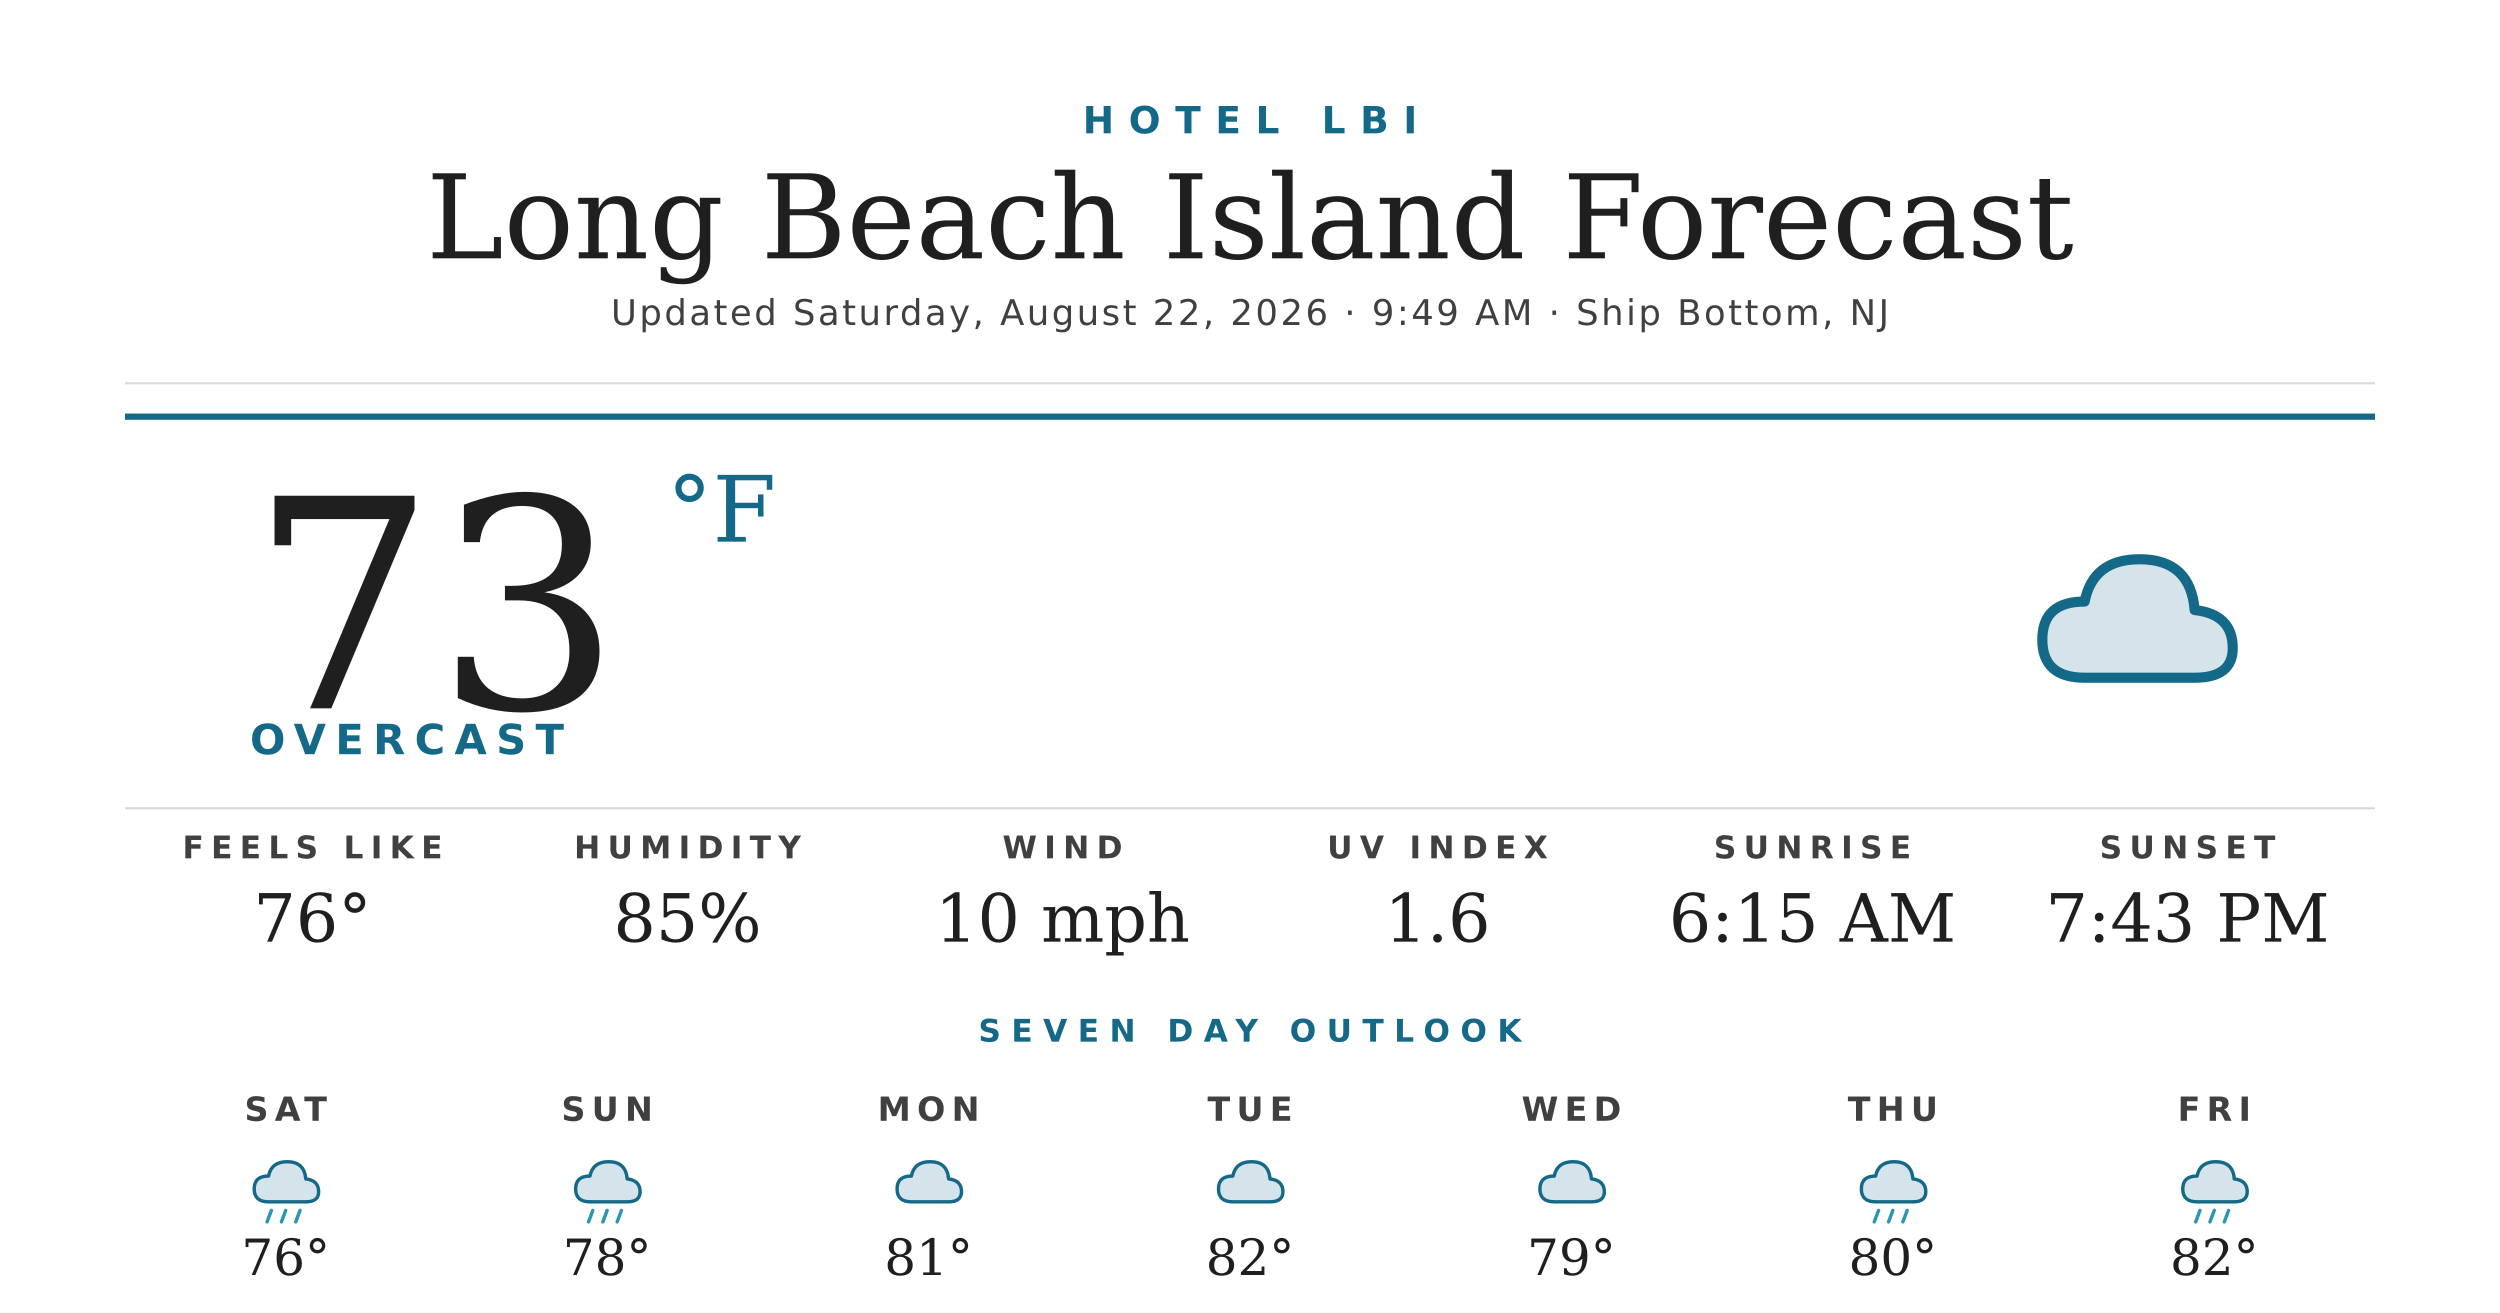
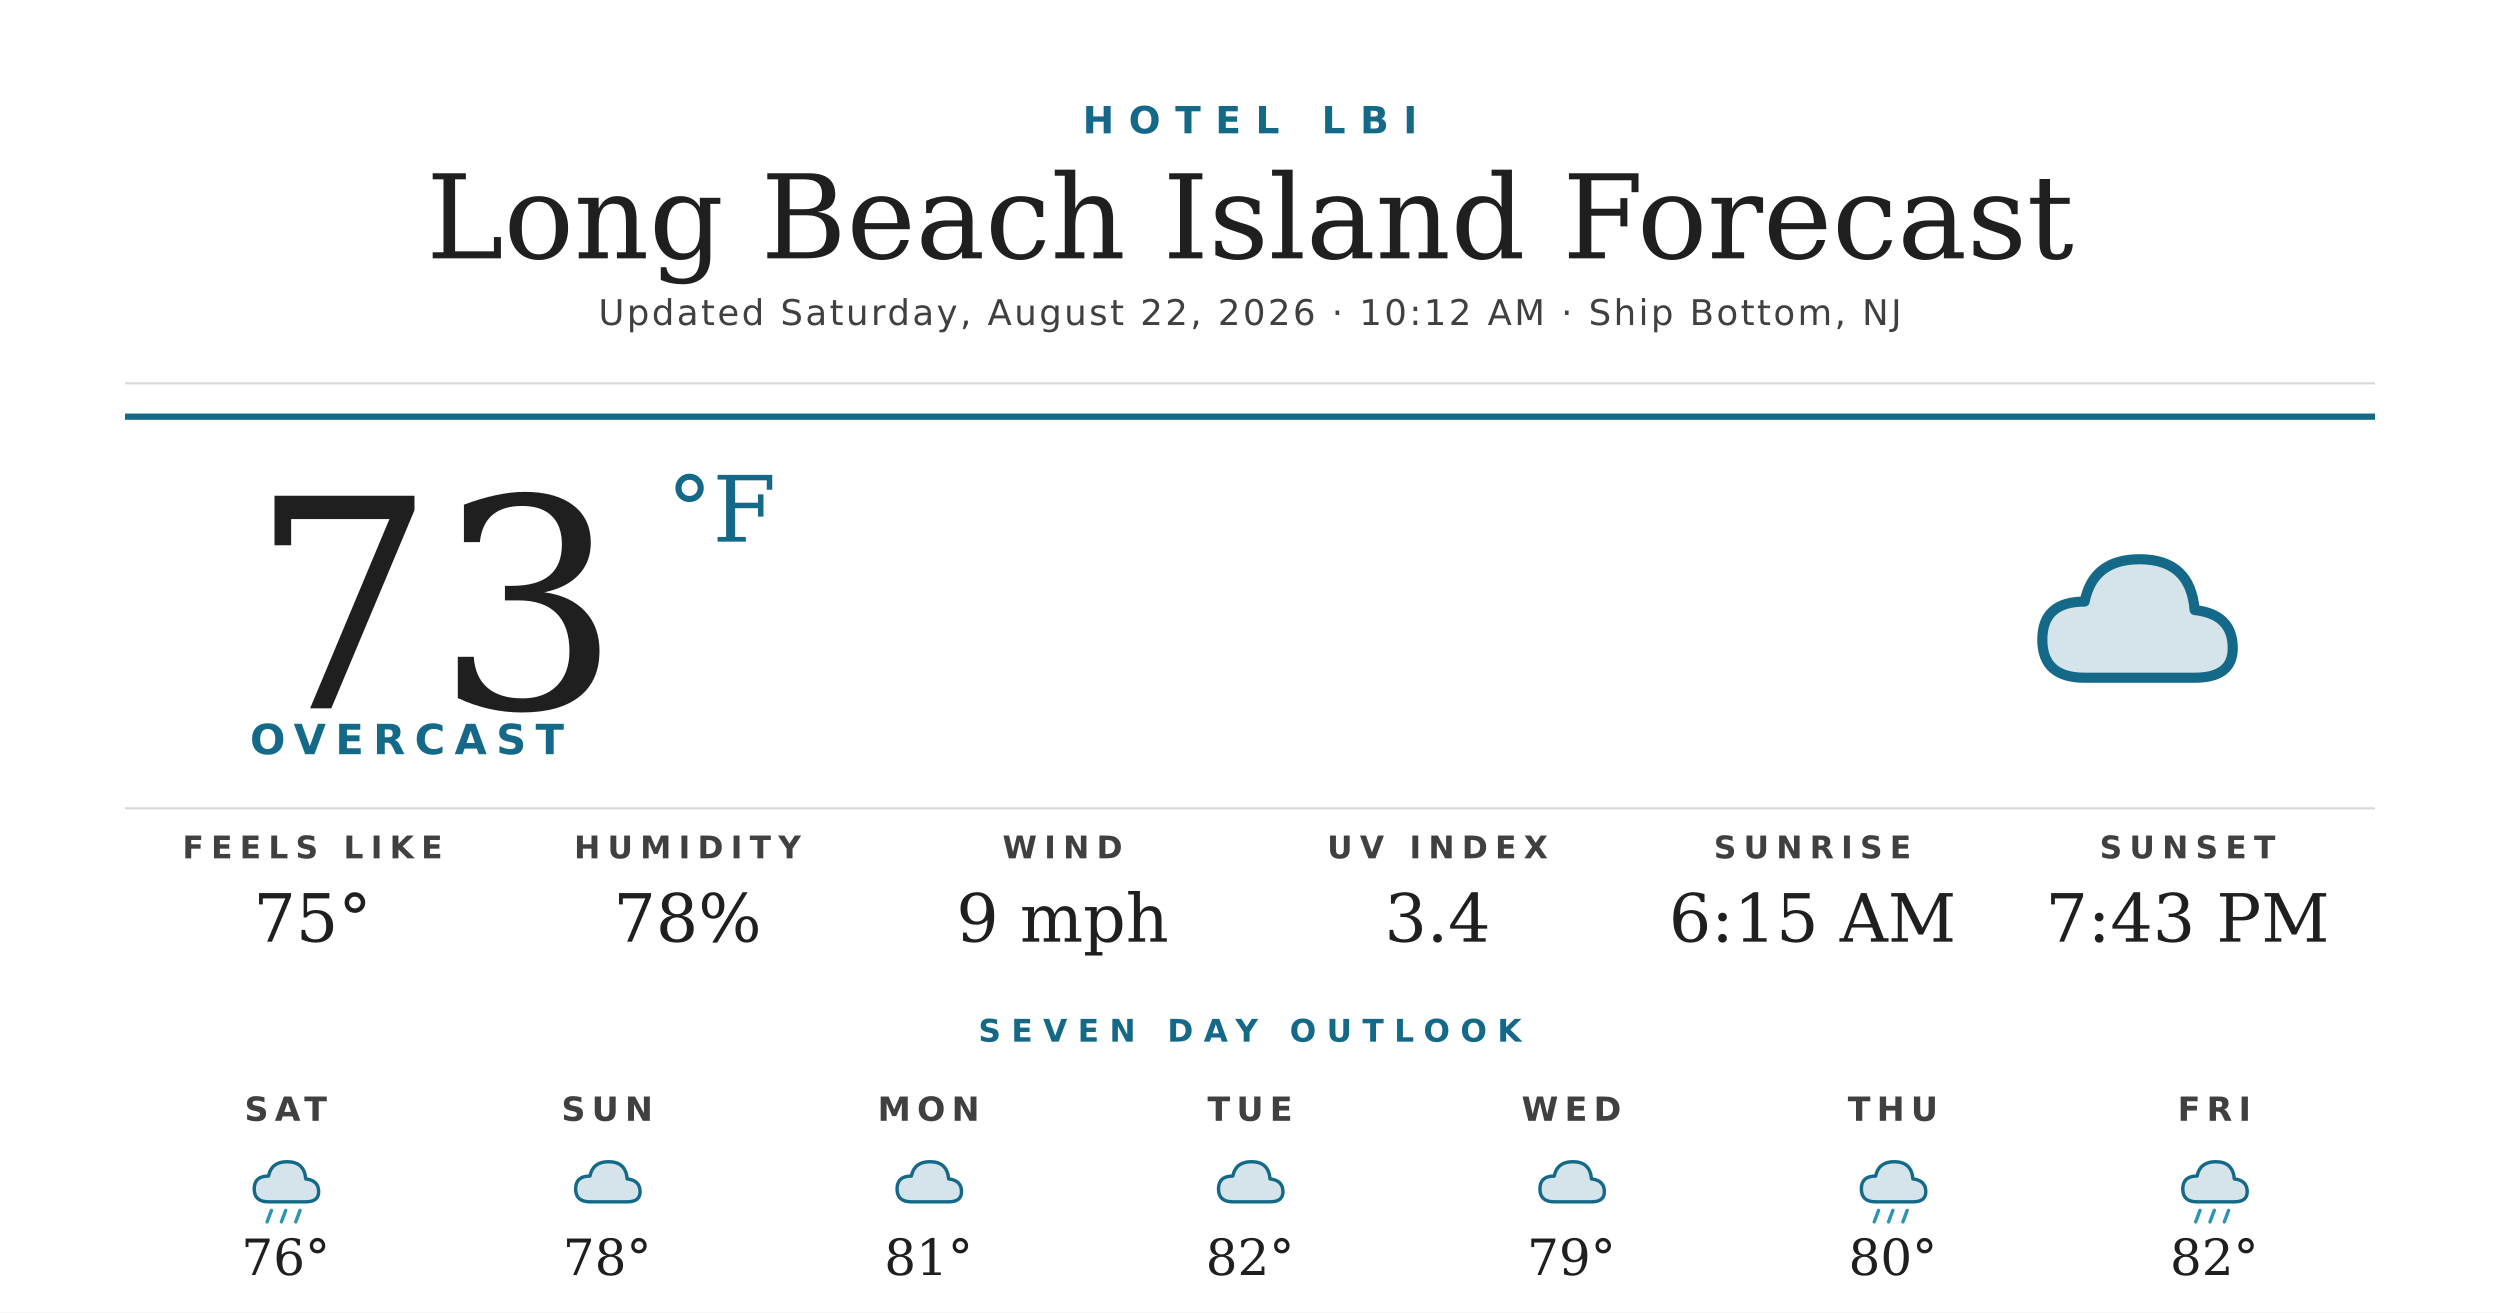
<svg xmlns="http://www.w3.org/2000/svg" width="1200" height="630" viewBox="0 0 1200 630">
  <rect width="1200" height="630" fill="#ffffff" />
  <text x="600" y="64" text-anchor="middle" font-family="'Montserrat Bold', 'Montserrat', 'DejaVu Sans', Helvetica, Arial, sans-serif" font-size="18" font-weight="700" fill="#156988" letter-spacing="7">HOTEL LBI</text>
  <text x="600" y="124" text-anchor="middle" font-family="'Prata', 'DejaVu Serif', Georgia, serif" font-size="56" fill="#1f1f1f">Long Beach Island Forecast</text>
-   <text x="600" y="156" text-anchor="middle" font-family="'Montserrat', 'DejaVu Sans', Helvetica, Arial, sans-serif" font-size="17" font-weight="500" fill="#404040" letter-spacing="1.2">Updated Saturday, August 22, 2026 · 9:49 AM · Ship Bottom, NJ</text>
+   <text x="600" y="156" text-anchor="middle" font-family="'Montserrat', 'DejaVu Sans', Helvetica, Arial, sans-serif" font-size="17" font-weight="500" fill="#404040" letter-spacing="1.2">Updated Saturday, August 22, 2026 · 10:12 AM · Ship Bottom, NJ</text>
  <line x1="60" y1="184" x2="1140" y2="184" stroke="#d8d8d8" stroke-width="1" />
  <line x1="60" y1="200" x2="1140" y2="200" stroke="#156988" stroke-width="3" />
  <text x="120" y="340" font-family="'Prata', 'DejaVu Serif', Georgia, serif" font-size="140" fill="#1f1f1f">73</text>
  <text x="320" y="260" font-family="'Prata', 'DejaVu Serif', Georgia, serif" font-size="44" fill="#156988">°F</text>
  <text x="120" y="362" font-family="'Montserrat Bold', 'Montserrat', 'DejaVu Sans', Helvetica, Arial, sans-serif" font-size="20" font-weight="700" fill="#156988" letter-spacing="4.5">OVERCAST</text>
  <g transform="translate(960,240) scale(2.03125)">
    <path d="M20 42 Q10 42 10 33 Q10 24 20 24 Q22 14 33 14 Q45 14 46 26 Q55 27 55 35 Q55 42 46 42 Z" fill="#156988" opacity="0.18" />
    <path d="M20 42 Q10 42 10 33 Q10 24 20 24 Q22 14 33 14 Q45 14 46 26 Q55 27 55 35 Q55 42 46 42 Z" fill="none" stroke="#156988" stroke-width="2.4" stroke-linejoin="round" />
  </g>
  <line x1="60" y1="388" x2="1140" y2="388" stroke="#d8d8d8" stroke-width="1" />
  <text x="150" y="412" text-anchor="middle" font-family="'Montserrat Bold', 'Montserrat', 'DejaVu Sans', Helvetica, Arial, sans-serif" font-size="15" font-weight="700" fill="#404040" letter-spacing="3.5">FEELS LIKE</text>
-   <text x="150" y="452" text-anchor="middle" font-family="'Prata', 'DejaVu Serif', Georgia, serif" font-size="32" fill="#1f1f1f">76°</text>
+   <text x="150" y="452" text-anchor="middle" font-family="'Prata', 'DejaVu Serif', Georgia, serif" font-size="32" fill="#1f1f1f">75°</text>
  <text x="330" y="412" text-anchor="middle" font-family="'Montserrat Bold', 'Montserrat', 'DejaVu Sans', Helvetica, Arial, sans-serif" font-size="15" font-weight="700" fill="#404040" letter-spacing="3.5">HUMIDITY</text>
-   <text x="330" y="452" text-anchor="middle" font-family="'Prata', 'DejaVu Serif', Georgia, serif" font-size="32" fill="#1f1f1f">85%</text>
+   <text x="330" y="452" text-anchor="middle" font-family="'Prata', 'DejaVu Serif', Georgia, serif" font-size="32" fill="#1f1f1f">78%</text>
  <text x="510" y="412" text-anchor="middle" font-family="'Montserrat Bold', 'Montserrat', 'DejaVu Sans', Helvetica, Arial, sans-serif" font-size="15" font-weight="700" fill="#404040" letter-spacing="3.5">WIND</text>
-   <text x="510" y="452" text-anchor="middle" font-family="'Prata', 'DejaVu Serif', Georgia, serif" font-size="32" fill="#1f1f1f">10 mph</text>
+   <text x="510" y="452" text-anchor="middle" font-family="'Prata', 'DejaVu Serif', Georgia, serif" font-size="32" fill="#1f1f1f">9 mph</text>
  <text x="690" y="412" text-anchor="middle" font-family="'Montserrat Bold', 'Montserrat', 'DejaVu Sans', Helvetica, Arial, sans-serif" font-size="15" font-weight="700" fill="#404040" letter-spacing="3.5">UV INDEX</text>
-   <text x="690" y="452" text-anchor="middle" font-family="'Prata', 'DejaVu Serif', Georgia, serif" font-size="32" fill="#1f1f1f">1.6</text>
+   <text x="690" y="452" text-anchor="middle" font-family="'Prata', 'DejaVu Serif', Georgia, serif" font-size="32" fill="#1f1f1f">3.4</text>
  <text x="870" y="412" text-anchor="middle" font-family="'Montserrat Bold', 'Montserrat', 'DejaVu Sans', Helvetica, Arial, sans-serif" font-size="15" font-weight="700" fill="#404040" letter-spacing="3.5">SUNRISE</text>
  <text x="870" y="452" text-anchor="middle" font-family="'Prata', 'DejaVu Serif', Georgia, serif" font-size="32" fill="#1f1f1f">6:15 AM</text>
  <text x="1050" y="412" text-anchor="middle" font-family="'Montserrat Bold', 'Montserrat', 'DejaVu Sans', Helvetica, Arial, sans-serif" font-size="15" font-weight="700" fill="#404040" letter-spacing="3.5">SUNSET</text>
  <text x="1050" y="452" text-anchor="middle" font-family="'Prata', 'DejaVu Serif', Georgia, serif" font-size="32" fill="#1f1f1f">7:43 PM</text>
  <text x="600" y="500" text-anchor="middle" font-family="'Montserrat Bold', 'Montserrat', 'DejaVu Sans', Helvetica, Arial, sans-serif" font-size="15" font-weight="700" fill="#156988" letter-spacing="5">SEVEN DAY OUTLOOK</text>
  <text x="137.143" y="538" text-anchor="middle" font-family="'Montserrat Bold', 'Montserrat', 'DejaVu Sans', Helvetica, Arial, sans-serif" font-size="16" font-weight="700" fill="#404040" letter-spacing="3">SAT</text>
  <g transform="translate(115.1429,548) scale(0.6875)">
    <path d="M20 42 Q10 42 10 33 Q10 24 20 24 Q22 14 33 14 Q45 14 46 26 Q55 27 55 35 Q55 42 46 42 Z" fill="#156988" opacity="0.18" />
    <path d="M20 42 Q10 42 10 33 Q10 24 20 24 Q22 14 33 14 Q45 14 46 26 Q55 27 55 35 Q55 42 46 42 Z" fill="none" stroke="#156988" stroke-width="2.4" stroke-linejoin="round" />
    <g stroke="#2C95B3" stroke-width="2.4" stroke-linecap="round">
      <line x1="22" y1="48" x2="19" y2="56" />
      <line x1="32" y1="48" x2="29" y2="56" />
      <line x1="42" y1="48" x2="39" y2="56" />
    </g>
  </g>
  <text x="137.143" y="612" text-anchor="middle" font-family="'Prata', 'DejaVu Serif', Georgia, serif" font-size="24" fill="#1f1f1f">76°</text>
  <text x="291.429" y="538" text-anchor="middle" font-family="'Montserrat Bold', 'Montserrat', 'DejaVu Sans', Helvetica, Arial, sans-serif" font-size="16" font-weight="700" fill="#404040" letter-spacing="3">SUN</text>
  <g transform="translate(269.4286,548) scale(0.6875)">
    <path d="M20 42 Q10 42 10 33 Q10 24 20 24 Q22 14 33 14 Q45 14 46 26 Q55 27 55 35 Q55 42 46 42 Z" fill="#156988" opacity="0.18" />
    <path d="M20 42 Q10 42 10 33 Q10 24 20 24 Q22 14 33 14 Q45 14 46 26 Q55 27 55 35 Q55 42 46 42 Z" fill="none" stroke="#156988" stroke-width="2.4" stroke-linejoin="round" />
-     <g stroke="#2C95B3" stroke-width="2.4" stroke-linecap="round">
-       <line x1="22" y1="48" x2="19" y2="56" />
-       <line x1="32" y1="48" x2="29" y2="56" />
-       <line x1="42" y1="48" x2="39" y2="56" />
-     </g>
  </g>
  <text x="291.429" y="612" text-anchor="middle" font-family="'Prata', 'DejaVu Serif', Georgia, serif" font-size="24" fill="#1f1f1f">78°</text>
  <text x="445.714" y="538" text-anchor="middle" font-family="'Montserrat Bold', 'Montserrat', 'DejaVu Sans', Helvetica, Arial, sans-serif" font-size="16" font-weight="700" fill="#404040" letter-spacing="3">MON</text>
  <g transform="translate(423.7143,548) scale(0.6875)">
    <path d="M20 42 Q10 42 10 33 Q10 24 20 24 Q22 14 33 14 Q45 14 46 26 Q55 27 55 35 Q55 42 46 42 Z" fill="#156988" opacity="0.18" />
    <path d="M20 42 Q10 42 10 33 Q10 24 20 24 Q22 14 33 14 Q45 14 46 26 Q55 27 55 35 Q55 42 46 42 Z" fill="none" stroke="#156988" stroke-width="2.4" stroke-linejoin="round" />
  </g>
  <text x="445.714" y="612" text-anchor="middle" font-family="'Prata', 'DejaVu Serif', Georgia, serif" font-size="24" fill="#1f1f1f">81°</text>
  <text x="600" y="538" text-anchor="middle" font-family="'Montserrat Bold', 'Montserrat', 'DejaVu Sans', Helvetica, Arial, sans-serif" font-size="16" font-weight="700" fill="#404040" letter-spacing="3">TUE</text>
  <g transform="translate(578,548) scale(0.6875)">
    <path d="M20 42 Q10 42 10 33 Q10 24 20 24 Q22 14 33 14 Q45 14 46 26 Q55 27 55 35 Q55 42 46 42 Z" fill="#156988" opacity="0.18" />
    <path d="M20 42 Q10 42 10 33 Q10 24 20 24 Q22 14 33 14 Q45 14 46 26 Q55 27 55 35 Q55 42 46 42 Z" fill="none" stroke="#156988" stroke-width="2.4" stroke-linejoin="round" />
  </g>
  <text x="600" y="612" text-anchor="middle" font-family="'Prata', 'DejaVu Serif', Georgia, serif" font-size="24" fill="#1f1f1f">82°</text>
  <text x="754.286" y="538" text-anchor="middle" font-family="'Montserrat Bold', 'Montserrat', 'DejaVu Sans', Helvetica, Arial, sans-serif" font-size="16" font-weight="700" fill="#404040" letter-spacing="3">WED</text>
  <g transform="translate(732.2857,548) scale(0.6875)">
    <path d="M20 42 Q10 42 10 33 Q10 24 20 24 Q22 14 33 14 Q45 14 46 26 Q55 27 55 35 Q55 42 46 42 Z" fill="#156988" opacity="0.18" />
    <path d="M20 42 Q10 42 10 33 Q10 24 20 24 Q22 14 33 14 Q45 14 46 26 Q55 27 55 35 Q55 42 46 42 Z" fill="none" stroke="#156988" stroke-width="2.4" stroke-linejoin="round" />
  </g>
  <text x="754.286" y="612" text-anchor="middle" font-family="'Prata', 'DejaVu Serif', Georgia, serif" font-size="24" fill="#1f1f1f">79°</text>
  <text x="908.571" y="538" text-anchor="middle" font-family="'Montserrat Bold', 'Montserrat', 'DejaVu Sans', Helvetica, Arial, sans-serif" font-size="16" font-weight="700" fill="#404040" letter-spacing="3">THU</text>
  <g transform="translate(886.5714,548) scale(0.6875)">
    <path d="M20 42 Q10 42 10 33 Q10 24 20 24 Q22 14 33 14 Q45 14 46 26 Q55 27 55 35 Q55 42 46 42 Z" fill="#156988" opacity="0.18" />
    <path d="M20 42 Q10 42 10 33 Q10 24 20 24 Q22 14 33 14 Q45 14 46 26 Q55 27 55 35 Q55 42 46 42 Z" fill="none" stroke="#156988" stroke-width="2.4" stroke-linejoin="round" />
    <g stroke="#2C95B3" stroke-width="2.4" stroke-linecap="round">
      <line x1="22" y1="48" x2="19" y2="56" />
      <line x1="32" y1="48" x2="29" y2="56" />
      <line x1="42" y1="48" x2="39" y2="56" />
    </g>
  </g>
  <text x="908.571" y="612" text-anchor="middle" font-family="'Prata', 'DejaVu Serif', Georgia, serif" font-size="24" fill="#1f1f1f">80°</text>
  <text x="1062.857" y="538" text-anchor="middle" font-family="'Montserrat Bold', 'Montserrat', 'DejaVu Sans', Helvetica, Arial, sans-serif" font-size="16" font-weight="700" fill="#404040" letter-spacing="3">FRI</text>
  <g transform="translate(1040.857,548) scale(0.6875)">
    <path d="M20 42 Q10 42 10 33 Q10 24 20 24 Q22 14 33 14 Q45 14 46 26 Q55 27 55 35 Q55 42 46 42 Z" fill="#156988" opacity="0.18" />
    <path d="M20 42 Q10 42 10 33 Q10 24 20 24 Q22 14 33 14 Q45 14 46 26 Q55 27 55 35 Q55 42 46 42 Z" fill="none" stroke="#156988" stroke-width="2.4" stroke-linejoin="round" />
    <g stroke="#2C95B3" stroke-width="2.4" stroke-linecap="round">
      <line x1="22" y1="48" x2="19" y2="56" />
      <line x1="32" y1="48" x2="29" y2="56" />
      <line x1="42" y1="48" x2="39" y2="56" />
    </g>
  </g>
  <text x="1062.857" y="612" text-anchor="middle" font-family="'Prata', 'DejaVu Serif', Georgia, serif" font-size="24" fill="#1f1f1f">82°</text>
</svg>
